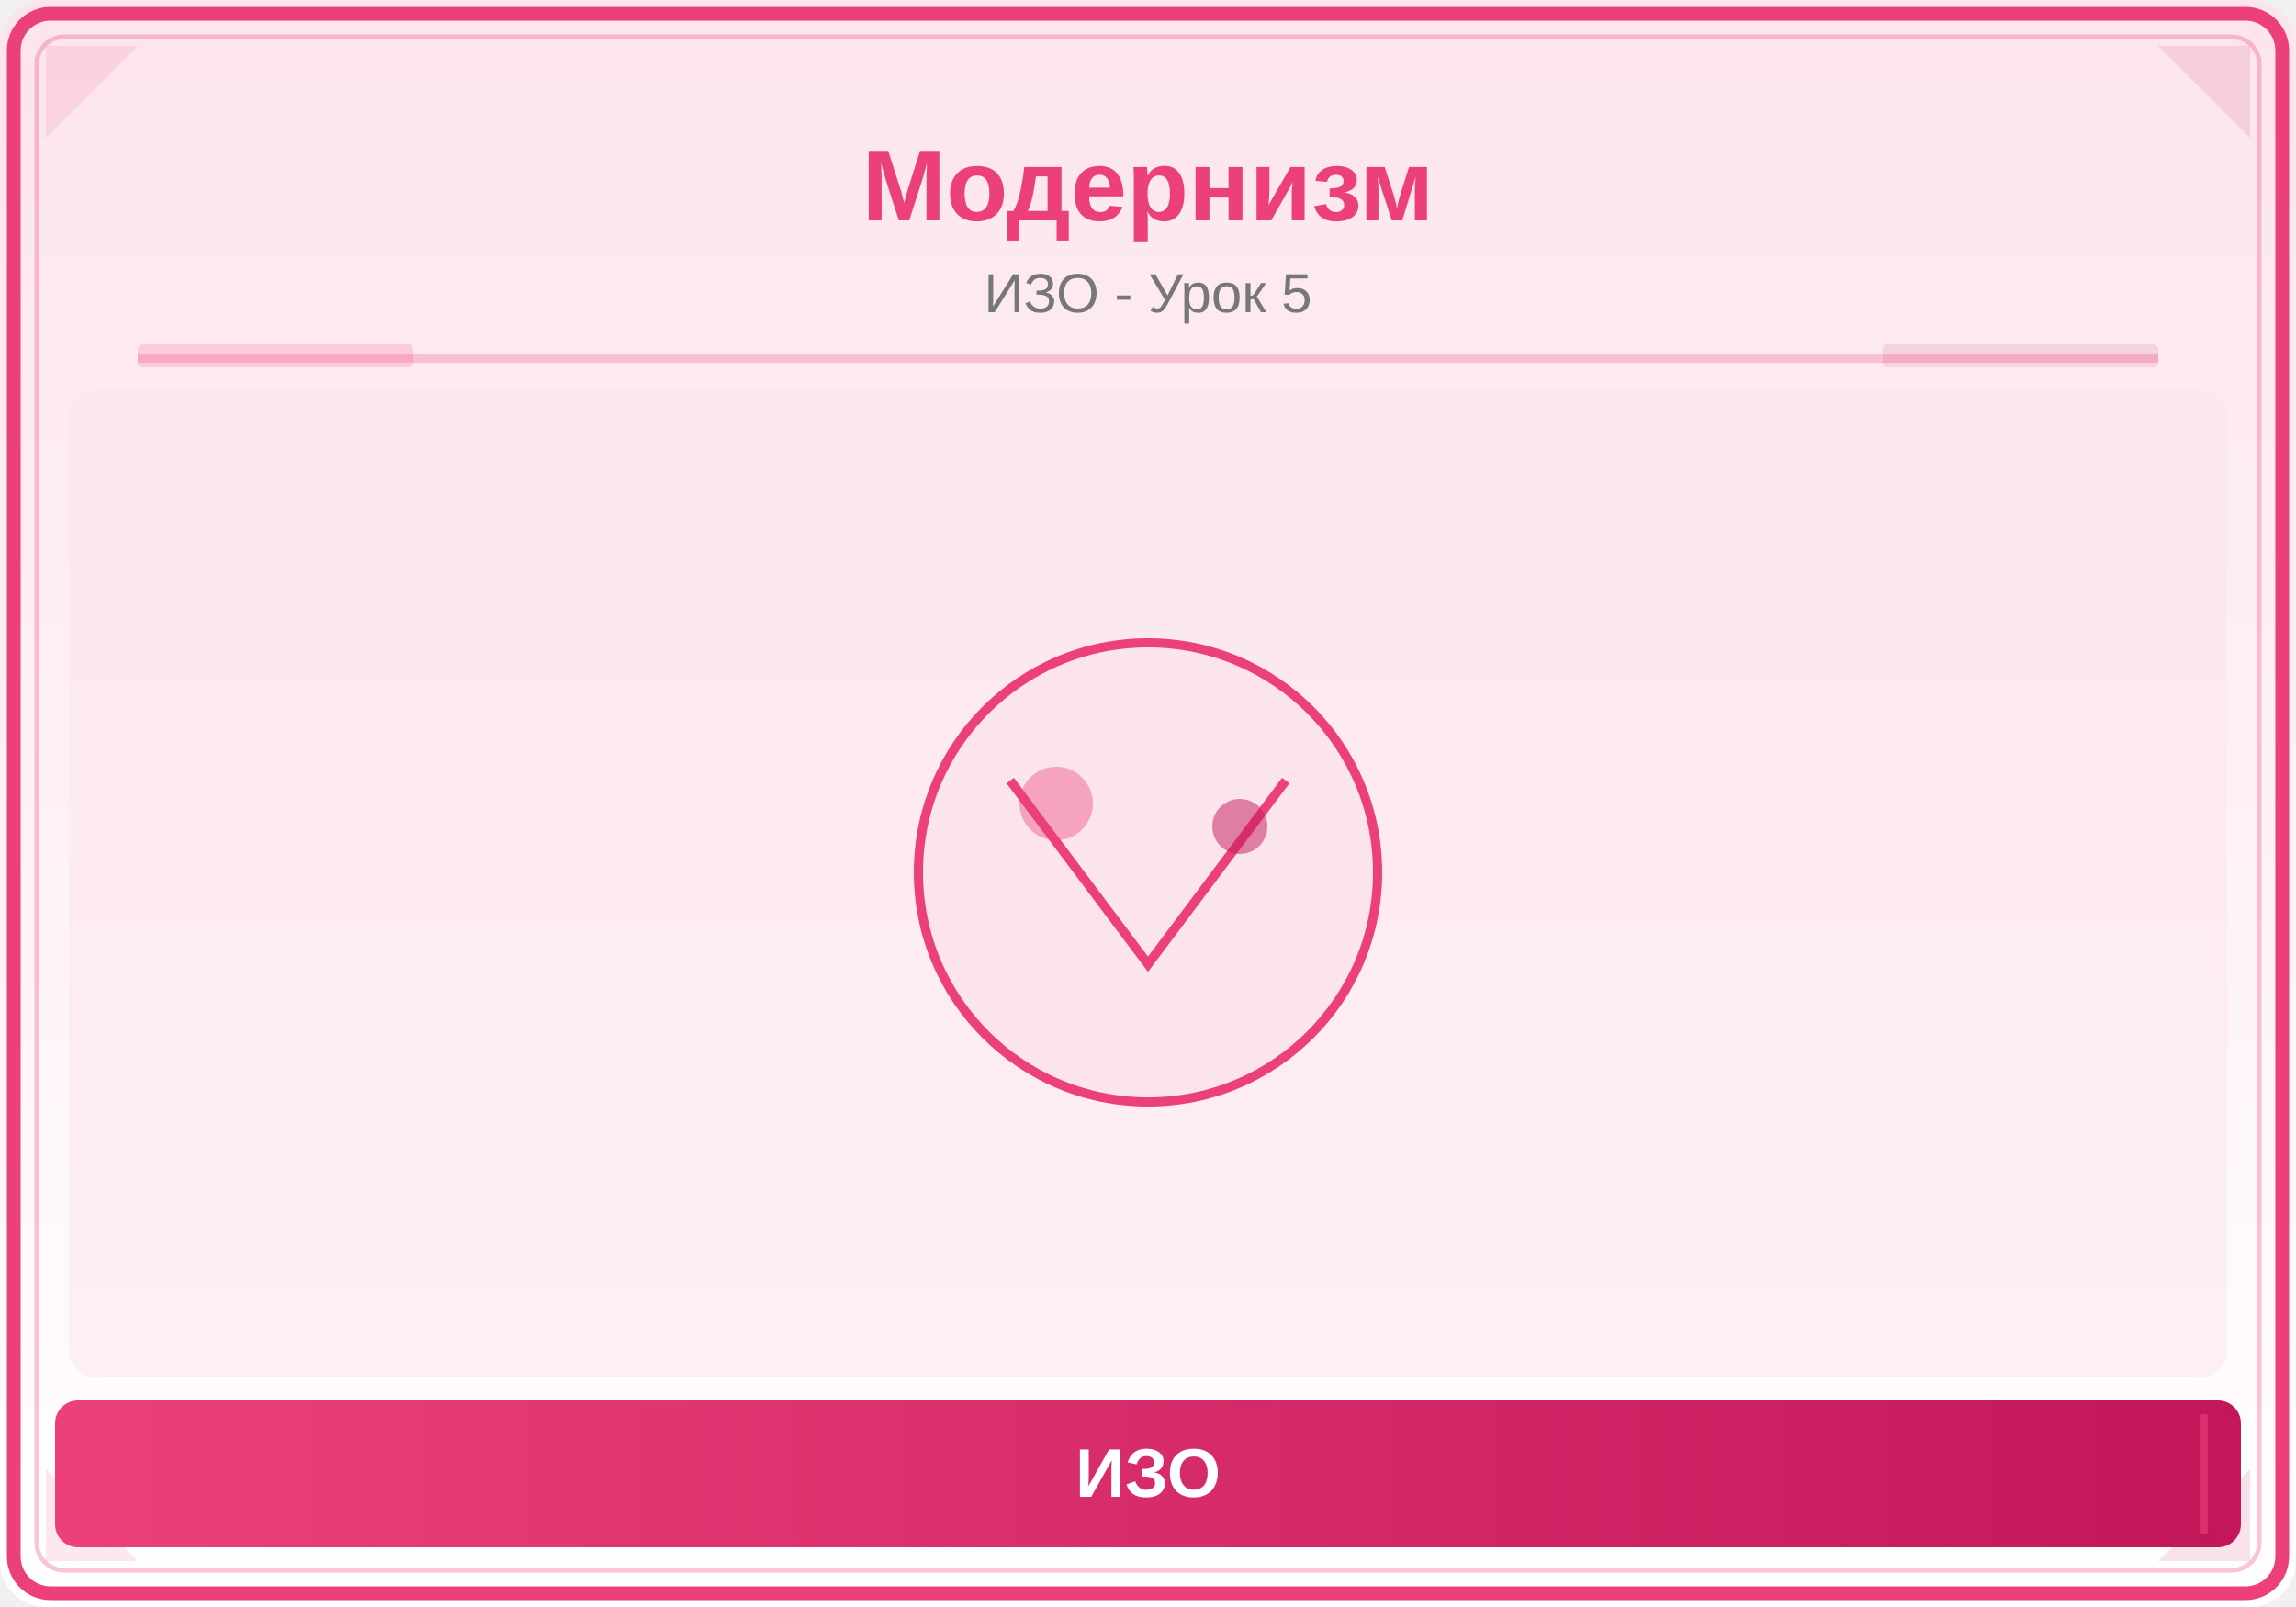
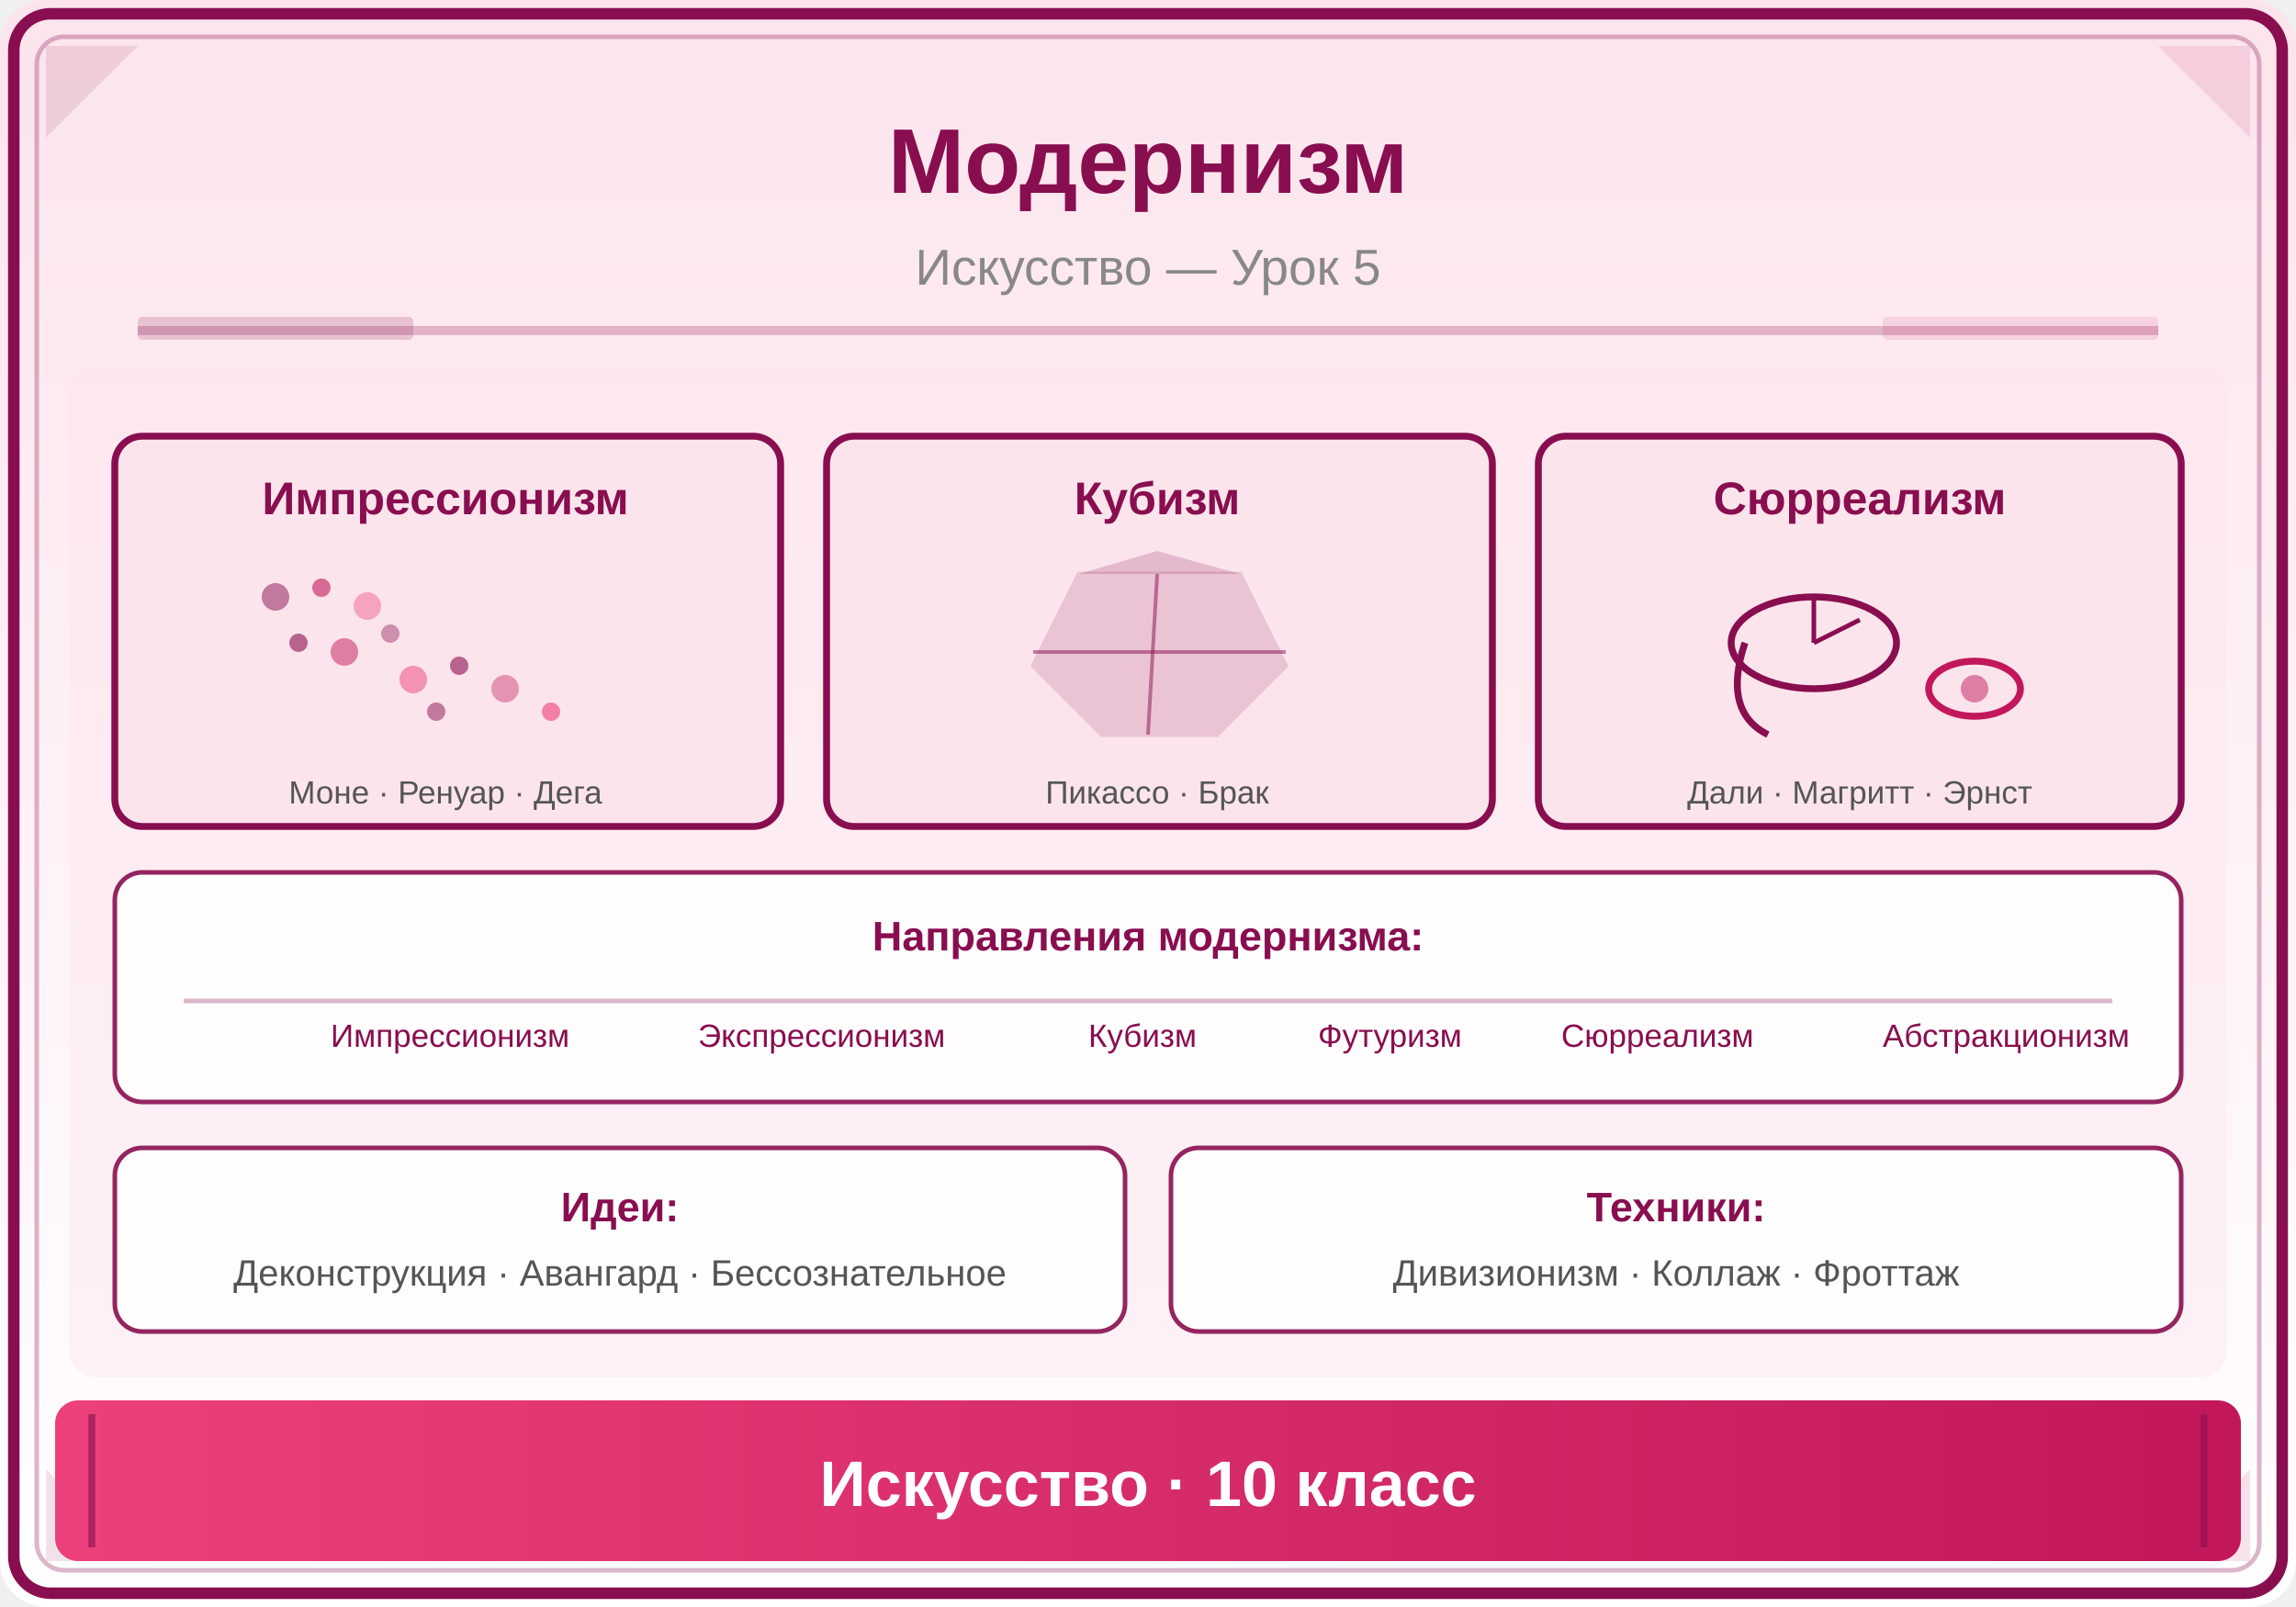
<svg xmlns="http://www.w3.org/2000/svg" viewBox="0 0 500 350">
  <defs>
    <linearGradient id="bg" x1="0" y1="0" x2="0" y2="1">
      <stop offset="0%" stop-color="#FCE4EC" />
      <stop offset="100%" stop-color="#FFFFFF" />
    </linearGradient>
    <linearGradient id="panel" x1="0" y1="0" x2="1" y2="0">
      <stop offset="0%" stop-color="#EC407A" />
      <stop offset="100%" stop-color="#C2185B" />
    </linearGradient>
  </defs>
  <rect width="500" height="350" fill="url(#bg)" rx="10" />
-   <rect x="3" y="3" width="494" height="344" rx="8" fill="none" stroke="#EC407A" stroke-width="3" />
-   <rect x="8" y="8" width="484" height="334" rx="6" fill="none" stroke="#EC407A" stroke-width="1" opacity="0.3" />
-   <polygon points="10,10 30,10 10,30" fill="#EC407A" opacity="0.12" />
+   <rect x="3" y="3" width="494" height="344" rx="8" fill="none" stroke="#880E4F" stroke-width="2.5" />
+   <rect x="8" y="8" width="484" height="334" rx="6" fill="none" stroke="#880E4F" stroke-width="1" opacity="0.3" />
+   <polygon points="10,10 30,10 10,30" fill="#880E4F" opacity="0.12" />
  <polygon points="490,10 470,10 490,30" fill="#C2185B" opacity="0.12" />
-   <polygon points="10,340 30,340 10,320" fill="#EC407A" opacity="0.12" />
+   <polygon points="10,340 30,340 10,320" fill="#880E4F" opacity="0.12" />
  <polygon points="490,340 470,340 490,320" fill="#C2185B" opacity="0.12" />
-   <text x="250" y="48" font-family="Arial,sans-serif" font-size="22" font-weight="bold" fill="#EC407A" text-anchor="middle">Модернизм</text>
-   <text x="250" y="68" font-family="Arial,sans-serif" font-size="12" fill="#777" text-anchor="middle">ИЗО - Урок 5</text>
-   <line x1="30" y1="78" x2="470" y2="78" stroke="#EC407A" stroke-width="2" opacity="0.25" />
-   <rect x="30" y="75" width="60" height="5" fill="#EC407A" opacity="0.18" rx="1" />
-   <rect x="410" y="75" width="60" height="5" fill="#C2185B" opacity="0.12" rx="1" />
+   <text x="250" y="42" font-family="Arial,sans-serif" font-size="20" font-weight="bold" fill="#880E4F" text-anchor="middle">Модернизм</text>
+   <text x="250" y="62" font-family="Arial,sans-serif" font-size="11" fill="#888" text-anchor="middle">Искусство — Урок 5</text>
+   <line x1="30" y1="72" x2="470" y2="72" stroke="#880E4F" stroke-width="2" opacity="0.25" />
+   <rect x="30" y="69" width="60" height="5" fill="#880E4F" opacity="0.18" rx="1" />
+   <rect x="410" y="69" width="60" height="5" fill="#C2185B" opacity="0.12" rx="1" />
  <clipPath id="ill">
-     <rect x="15" y="85" width="470" height="215" rx="6" />
+     <rect x="15" y="80" width="470" height="220" rx="6" />
  </clipPath>
  <g clip-path="url(#ill)">
-     <rect x="15" y="85" width="470" height="215" fill="#FCE4EC" opacity="0.5" />
-     <circle cx="250" cy="190" r="50" fill="#FCE4EC" stroke="#EC407A" stroke-width="2" />
-     <path d="M220,170 L250,210 L280,170" fill="none" stroke="#EC407A" stroke-width="2" />
-     <circle cx="230" cy="175" r="8" fill="#EC407A" opacity="0.4" />
-     <circle cx="270" cy="180" r="6" fill="#C2185B" opacity="0.5" />
+     <rect x="15" y="80" width="470" height="220" fill="#FCE4EC" opacity="0.4" />
+     <rect x="25" y="95" width="145" height="85" rx="6" fill="#FCE4EC" stroke="#880E4F" stroke-width="1.5" />
+     <text x="97" y="112" font-family="Arial,sans-serif" font-size="10" font-weight="bold" fill="#880E4F" text-anchor="middle">Импрессионизм</text>
+     <circle cx="60" cy="130" r="3" fill="#880E4F" opacity="0.5" />
+     <circle cx="70" cy="128" r="2" fill="#C2185B" opacity="0.6" />
+     <circle cx="80" cy="132" r="3" fill="#EC407A" opacity="0.4" />
+     <circle cx="65" cy="140" r="2" fill="#880E4F" opacity="0.6" />
+     <circle cx="75" cy="142" r="3" fill="#C2185B" opacity="0.5" />
+     <circle cx="85" cy="138" r="2" fill="#880E4F" opacity="0.4" />
+     <circle cx="90" cy="148" r="3" fill="#EC407A" opacity="0.5" />
+     <circle cx="100" cy="145" r="2" fill="#880E4F" opacity="0.6" />
+     <circle cx="110" cy="150" r="3" fill="#C2185B" opacity="0.4" />
+     <circle cx="95" cy="155" r="2" fill="#880E4F" opacity="0.5" />
+     <circle cx="120" cy="155" r="2" fill="#EC407A" opacity="0.6" />
+     <text x="97" y="175" font-family="Arial,sans-serif" font-size="7" fill="#555" text-anchor="middle">Моне · Ренуар · Дега</text>
+     <rect x="180" y="95" width="145" height="85" rx="6" fill="#FCE4EC" stroke="#880E4F" stroke-width="1.5" />
+     <text x="252" y="112" font-family="Arial,sans-serif" font-size="10" font-weight="bold" fill="#880E4F" text-anchor="middle">Кубизм</text>
+     <polygon points="235,125 270,125 280,145 265,160 240,160 225,145" fill="#880E4F" opacity="0.15" stroke="#880E4F" stroke-width="1" />
+     <line x1="252" y1="125" x2="250" y2="160" stroke="#880E4F" stroke-width="0.8" opacity="0.5" />
+     <line x1="225" y1="142" x2="280" y2="142" stroke="#880E4F" stroke-width="0.8" opacity="0.5" />
+     <polygon points="235,125 252,120 270,125" fill="#880E4F" opacity="0.2" />
+     <text x="252" y="175" font-family="Arial,sans-serif" font-size="7" fill="#555" text-anchor="middle">Пикассо · Брак</text>
+     <rect x="335" y="95" width="140" height="85" rx="6" fill="#FCE4EC" stroke="#880E4F" stroke-width="1.5" />
+     <text x="405" y="112" font-family="Arial,sans-serif" font-size="10" font-weight="bold" fill="#880E4F" text-anchor="middle">Сюрреализм</text>
+     <ellipse cx="395" cy="140" rx="18" ry="10" fill="none" stroke="#880E4F" stroke-width="1.5" />
+     <path d="M380,140 Q375,155 385,160" fill="none" stroke="#880E4F" stroke-width="1.5" />
+     <line x1="395" y1="130" x2="395" y2="140" stroke="#880E4F" stroke-width="1" />
+     <line x1="395" y1="140" x2="405" y2="135" stroke="#880E4F" stroke-width="1" />
+     <ellipse cx="430" cy="150" rx="10" ry="6" fill="none" stroke="#C2185B" stroke-width="1.5" />
+     <circle cx="430" cy="150" r="3" fill="#C2185B" opacity="0.5" />
+     <text x="405" y="175" font-family="Arial,sans-serif" font-size="7" fill="#555" text-anchor="middle">Дали · Магритт · Эрнст</text>
+     <rect x="25" y="190" width="450" height="50" rx="6" fill="white" stroke="#880E4F" stroke-width="1" opacity="0.9" />
+     <text x="250" y="207" font-family="Arial,sans-serif" font-size="9" font-weight="bold" fill="#880E4F" text-anchor="middle">Направления модернизма:</text>
+     <line x1="40" y1="218" x2="460" y2="218" stroke="#880E4F" stroke-width="1" opacity="0.3" />
+     <text x="72" y="228" font-family="Arial,sans-serif" font-size="7" fill="#880E4F">Импрессионизм</text>
+     <text x="152" y="228" font-family="Arial,sans-serif" font-size="7" fill="#880E4F">Экспрессионизм</text>
+     <text x="237" y="228" font-family="Arial,sans-serif" font-size="7" fill="#880E4F">Кубизм</text>
+     <text x="287" y="228" font-family="Arial,sans-serif" font-size="7" fill="#880E4F">Футуризм</text>
+     <text x="340" y="228" font-family="Arial,sans-serif" font-size="7" fill="#880E4F">Сюрреализм</text>
+     <text x="410" y="228" font-family="Arial,sans-serif" font-size="7" fill="#880E4F">Абстракционизм</text>
+     <rect x="25" y="250" width="220" height="40" rx="6" fill="white" stroke="#880E4F" stroke-width="1" opacity="0.9" />
+     <text x="135" y="266" font-family="Arial,sans-serif" font-size="9" font-weight="bold" fill="#880E4F" text-anchor="middle">Идеи:</text>
+     <text x="135" y="280" font-family="Arial,sans-serif" font-size="8" fill="#555" text-anchor="middle">Деконструкция · Авангард · Бессознательное</text>
+     <rect x="255" y="250" width="220" height="40" rx="6" fill="white" stroke="#880E4F" stroke-width="1" opacity="0.9" />
+     <text x="365" y="266" font-family="Arial,sans-serif" font-size="9" font-weight="bold" fill="#880E4F" text-anchor="middle">Техники:</text>
+     <text x="365" y="280" font-family="Arial,sans-serif" font-size="8" fill="#555" text-anchor="middle">Дивизионизм · Коллаж · Фроттаж</text>
  </g>
-   <rect x="12" y="305" width="476" height="32" rx="5" fill="url(#panel)" />
-   <line x1="20" y1="308" x2="20" y2="334" stroke="#EC407A" stroke-width="1.5" opacity="0.6" />
-   <line x1="480" y1="308" x2="480" y2="334" stroke="#EC407A" stroke-width="1.5" opacity="0.6" />
-   <text x="250" y="326" font-family="Arial,sans-serif" font-size="15" text-anchor="middle" fill="white" font-weight="bold">ИЗО</text>
+   <rect x="12" y="305" width="476" height="35" rx="5" fill="url(#panel)" />
+   <line x1="20" y1="308" x2="20" y2="337" stroke="#880E4F" stroke-width="1.5" opacity="0.6" />
+   <line x1="480" y1="308" x2="480" y2="337" stroke="#880E4F" stroke-width="1.5" opacity="0.6" />
+   <text x="250" y="328" font-family="Arial,sans-serif" font-size="14" text-anchor="middle" fill="white" font-weight="bold">Искусство · 10 класс</text>
</svg>
